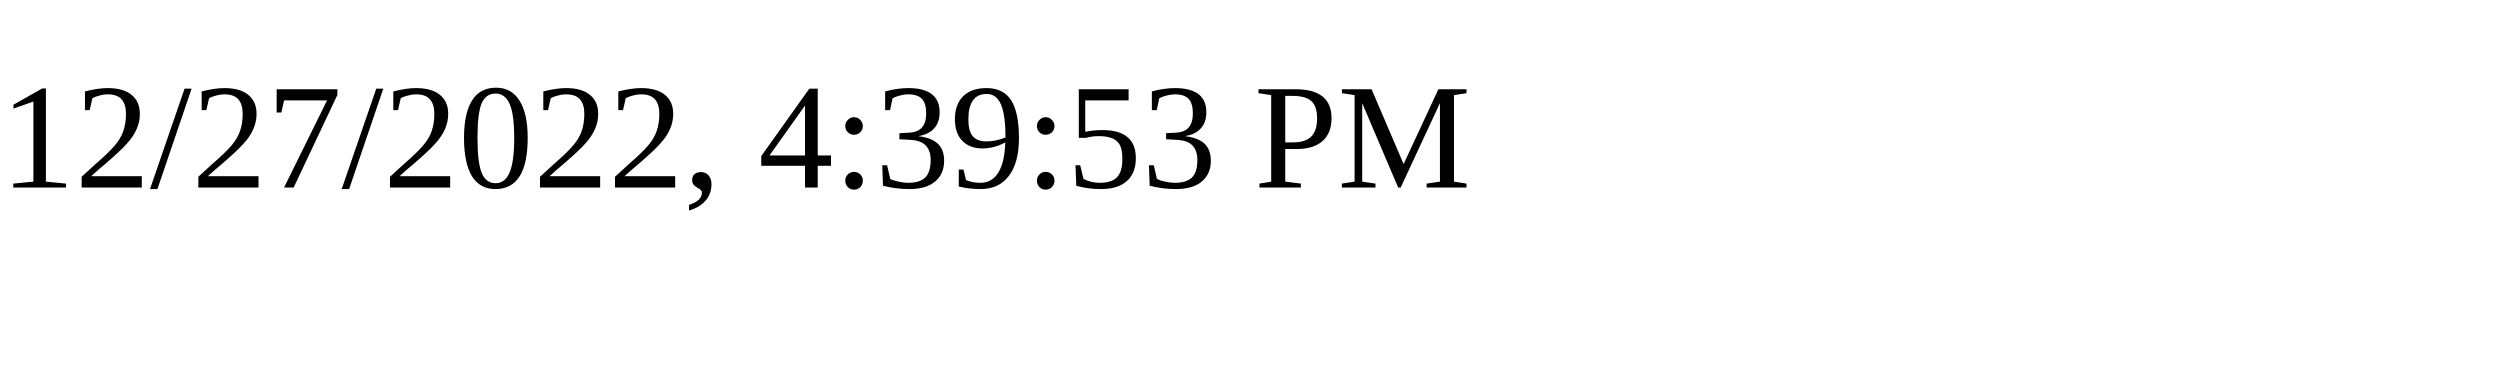
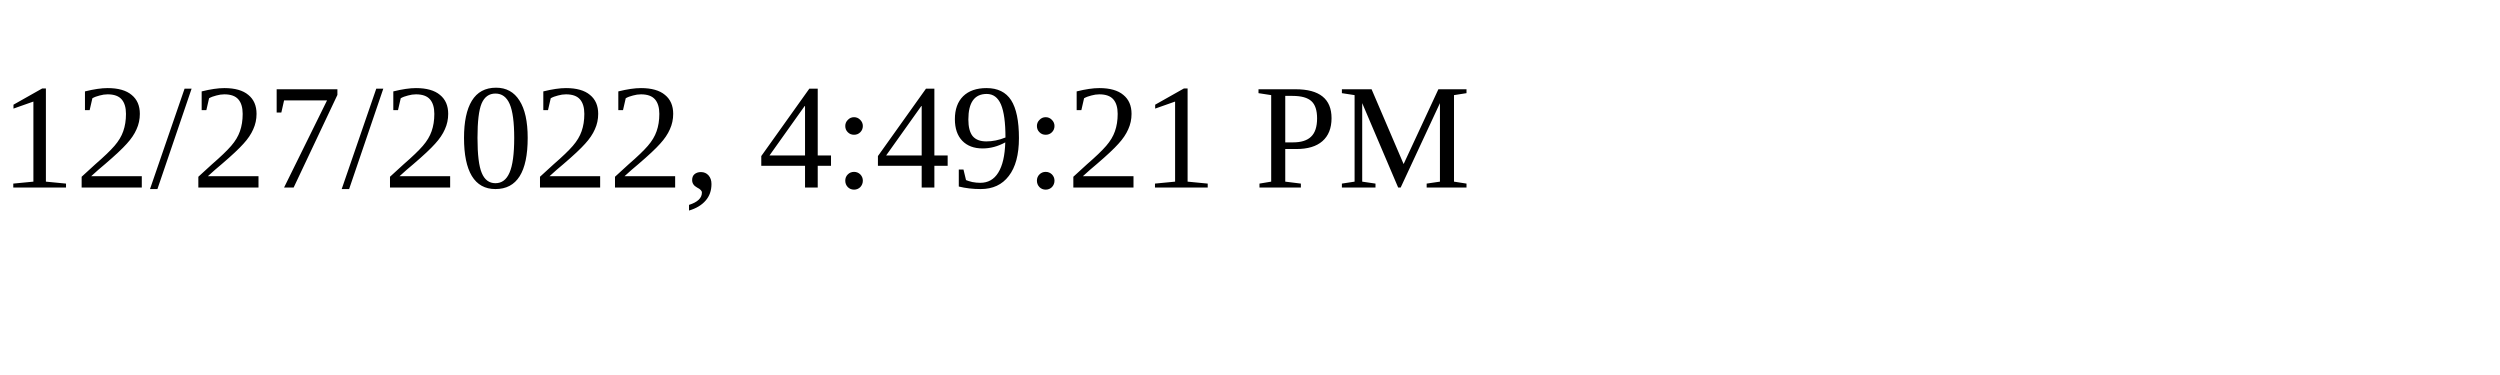
<svg xmlns="http://www.w3.org/2000/svg" height="30" width="200">
-   <text x="0" y="15">12/27/2022, 4:39:53 PM</text>
+   <text x="0" y="15">12/27/2022, 4:49:21 PM</text>
</svg>
